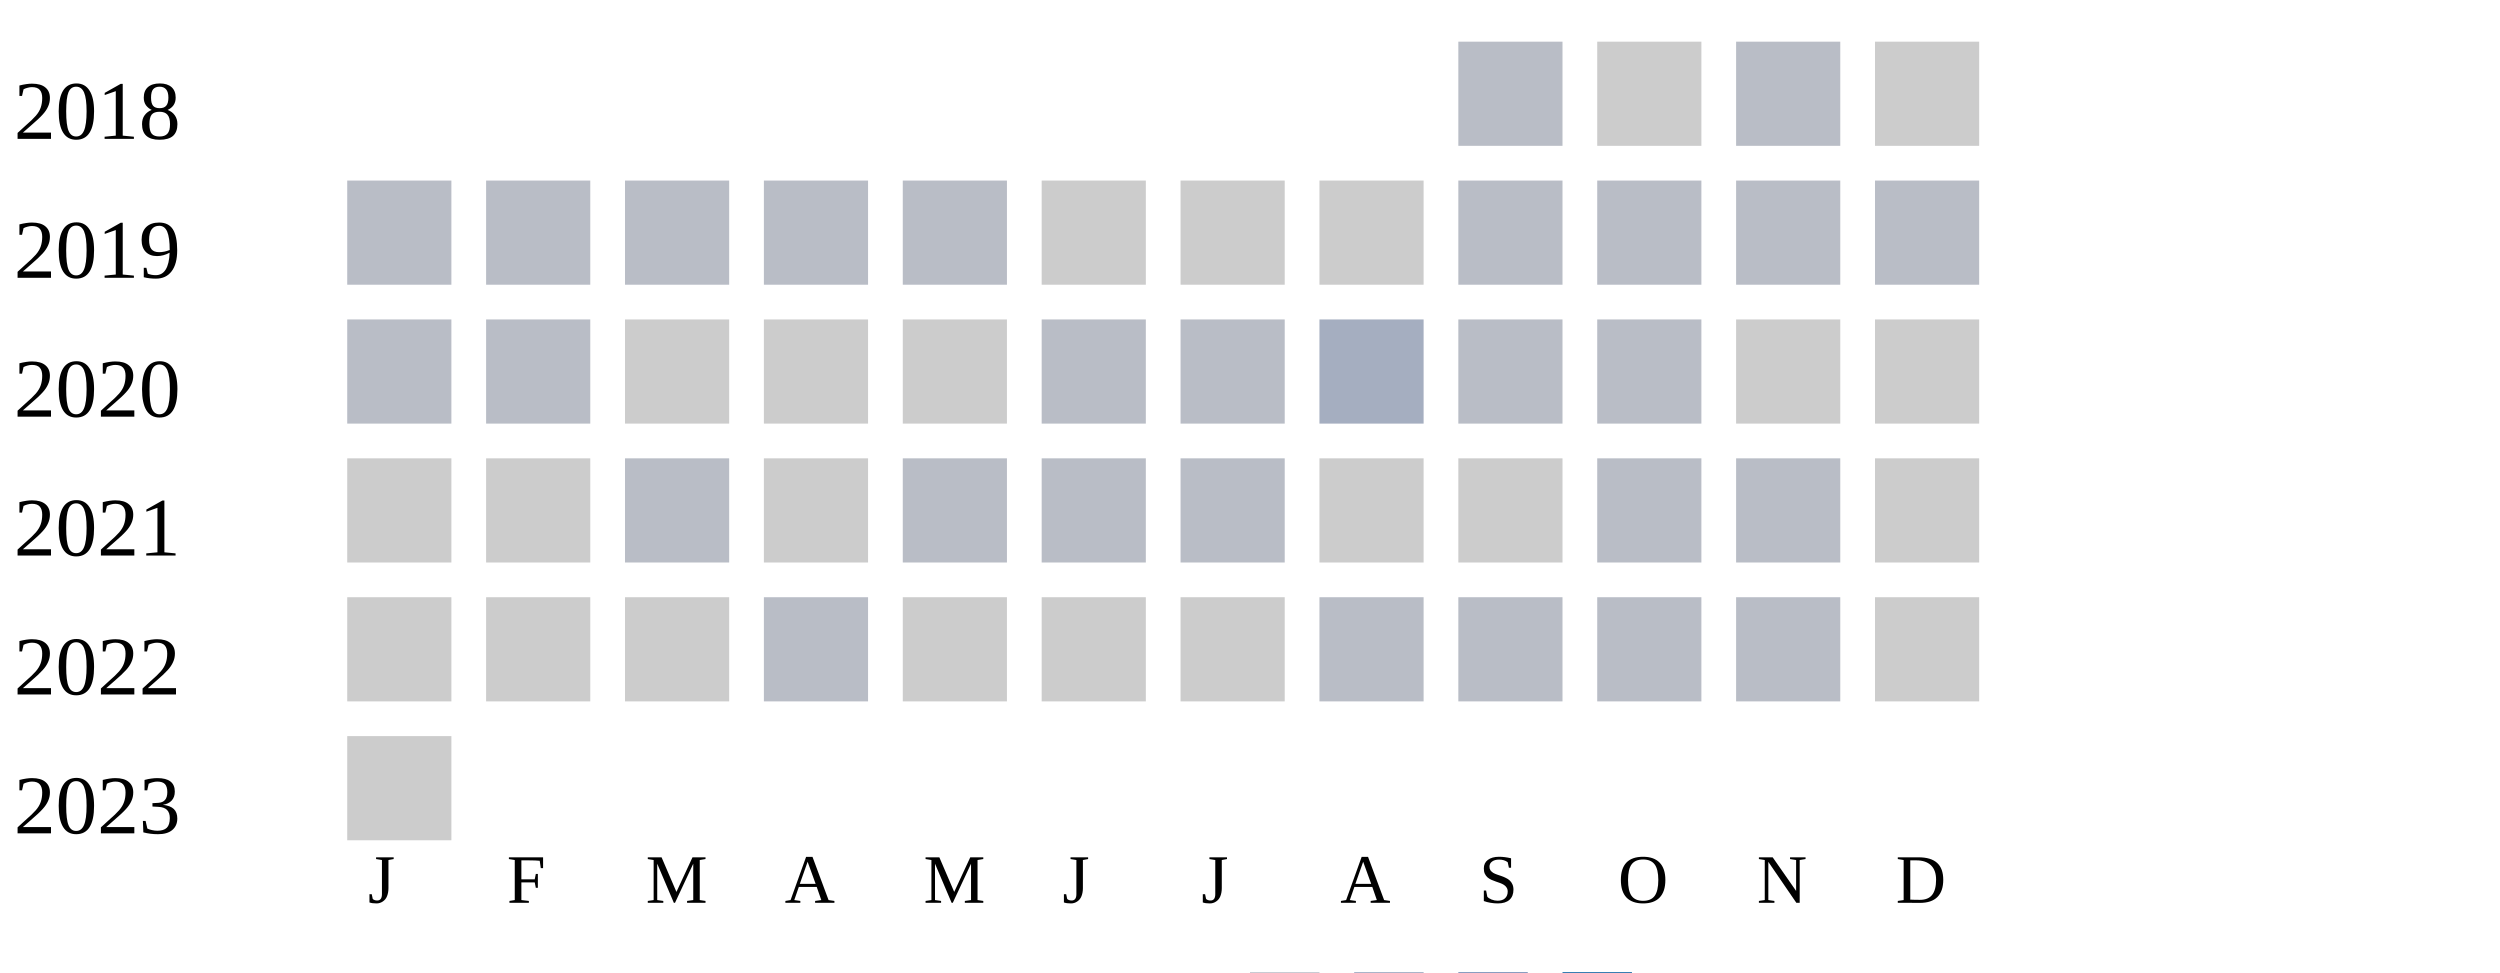
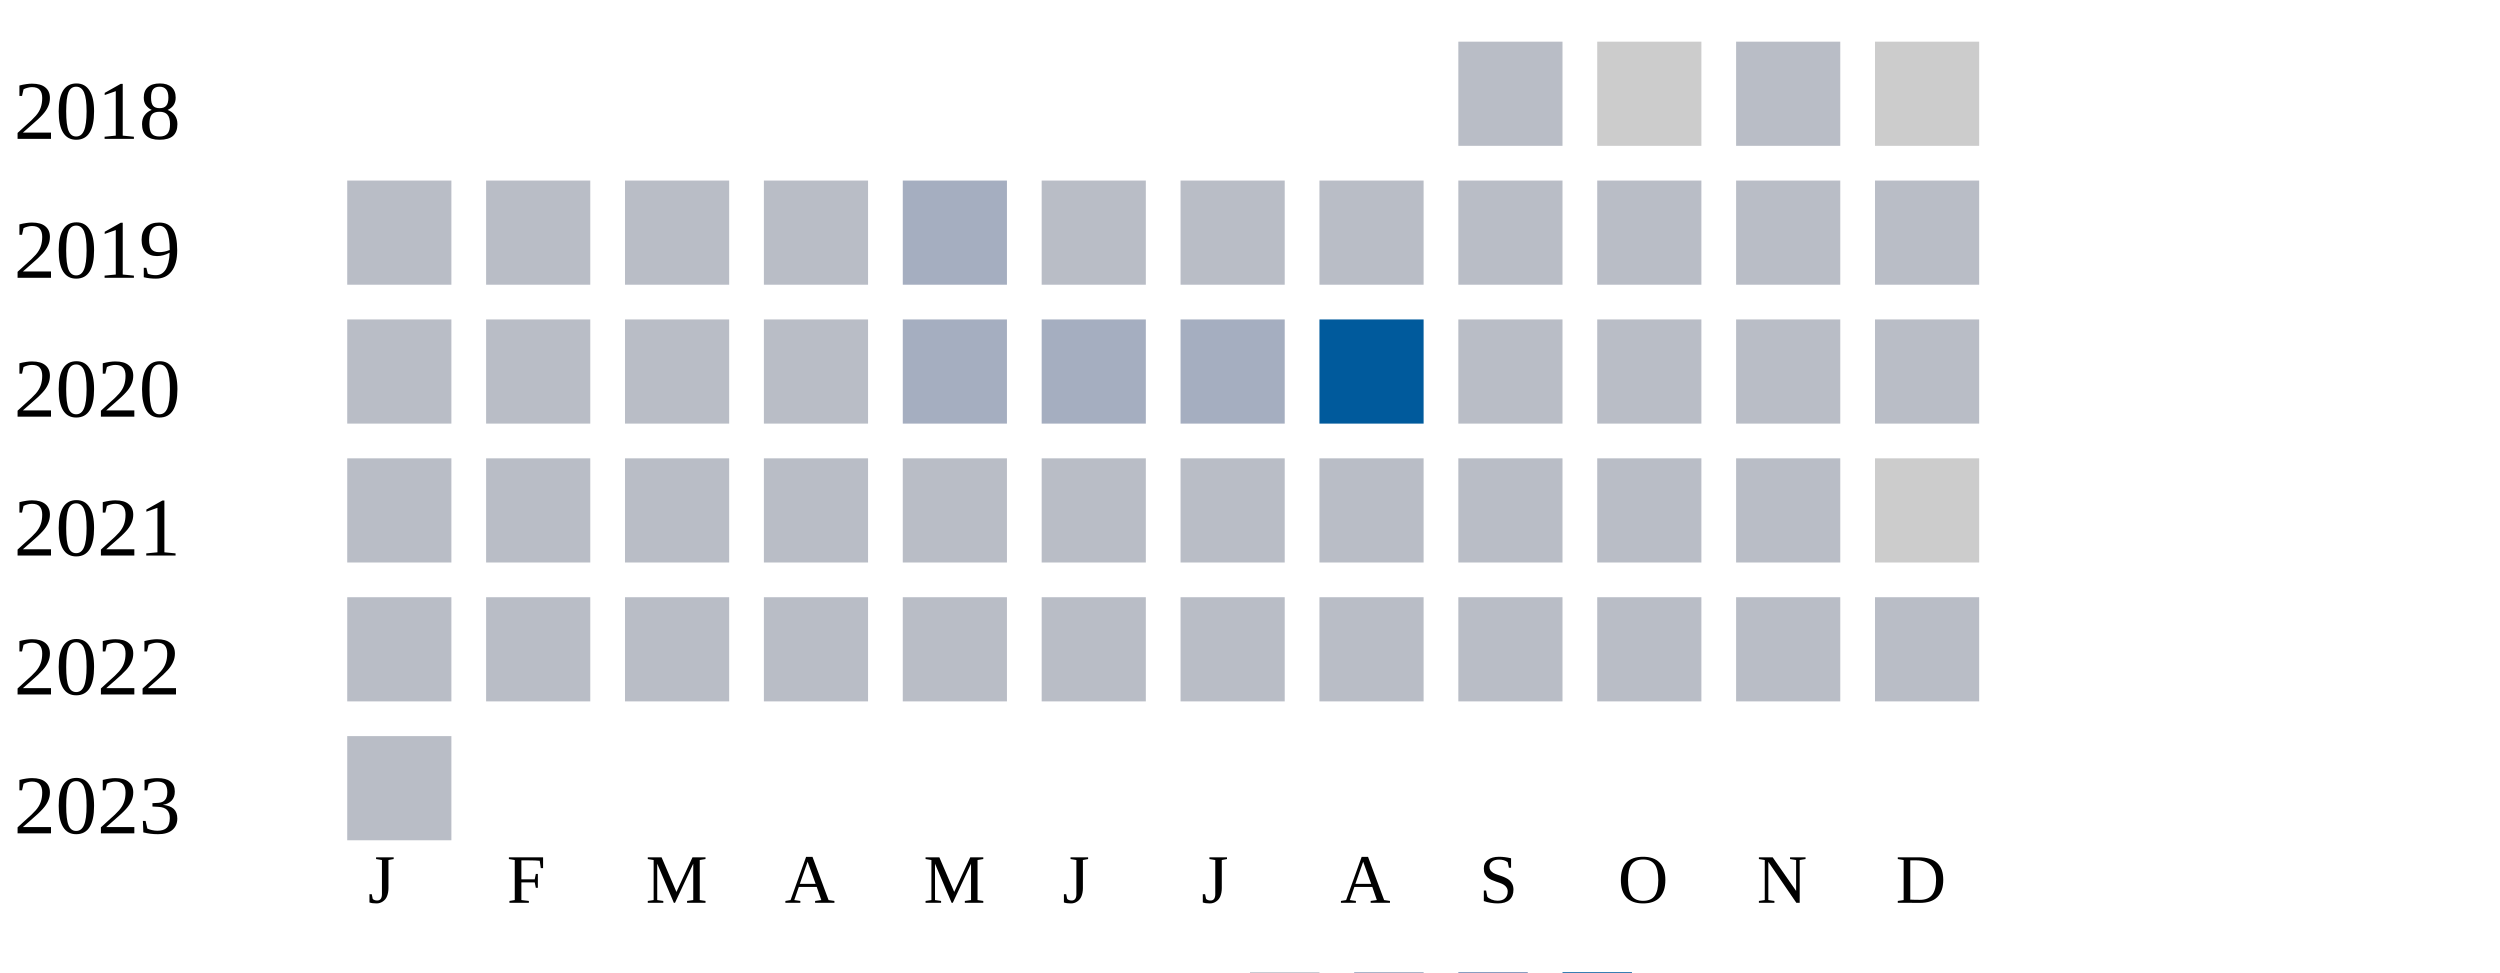
<svg xmlns="http://www.w3.org/2000/svg" width="360" height="140">
  <g transform="translate(0 0)">
    <text x="2" y="20">2018</text>
    <rect x="210" y="6" width="15" height="15" fill="#b9bdc6" />
    <rect x="230" y="6" width="15" height="15" fill="#cccccc" />
    <rect x="250" y="6" width="15" height="15" fill="#b9bdc6" />
    <rect x="270" y="6" width="15" height="15" fill="#cccccc" />
  </g>
  <g transform="translate(0 20)">
    <text x="2" y="20">2019</text>
    <rect x="50" y="6" width="15" height="15" fill="#b9bdc6" />
    <rect x="70" y="6" width="15" height="15" fill="#b9bdc6" />
    <rect x="90" y="6" width="15" height="15" fill="#b9bdc6" />
    <rect x="110" y="6" width="15" height="15" fill="#b9bdc6" />
-     <rect x="130" y="6" width="15" height="15" fill="#b9bdc6" />
-     <rect x="150" y="6" width="15" height="15" fill="#cccccc" />
-     <rect x="170" y="6" width="15" height="15" fill="#cccccc" />
-     <rect x="190" y="6" width="15" height="15" fill="#cccccc" />
+     <rect x="130" y="6" width="15" height="15" fill="#a5aec0" />
+     <rect x="150" y="6" width="15" height="15" fill="#b9bdc6" />
+     <rect x="170" y="6" width="15" height="15" fill="#b9bdc6" />
+     <rect x="190" y="6" width="15" height="15" fill="#b9bdc6" />
    <rect x="210" y="6" width="15" height="15" fill="#b9bdc6" />
    <rect x="230" y="6" width="15" height="15" fill="#b9bdc6" />
    <rect x="250" y="6" width="15" height="15" fill="#b9bdc6" />
    <rect x="270" y="6" width="15" height="15" fill="#b9bdc6" />
  </g>
  <g transform="translate(0 40)">
    <text x="2" y="20">2020</text>
    <rect x="50" y="6" width="15" height="15" fill="#b9bdc6" />
    <rect x="70" y="6" width="15" height="15" fill="#b9bdc6" />
-     <rect x="90" y="6" width="15" height="15" fill="#cccccc" />
-     <rect x="110" y="6" width="15" height="15" fill="#cccccc" />
-     <rect x="130" y="6" width="15" height="15" fill="#cccccc" />
-     <rect x="150" y="6" width="15" height="15" fill="#b9bdc6" />
-     <rect x="170" y="6" width="15" height="15" fill="#b9bdc6" />
-     <rect x="190" y="6" width="15" height="15" fill="#a5aec0" />
+     <rect x="90" y="6" width="15" height="15" fill="#b9bdc6" />
+     <rect x="110" y="6" width="15" height="15" fill="#b9bdc6" />
+     <rect x="130" y="6" width="15" height="15" fill="#a5aec0" />
+     <rect x="150" y="6" width="15" height="15" fill="#a5aec0" />
+     <rect x="170" y="6" width="15" height="15" fill="#a5aec0" />
+     <rect x="190" y="6" width="15" height="15" fill="#005a9c" />
    <rect x="210" y="6" width="15" height="15" fill="#b9bdc6" />
    <rect x="230" y="6" width="15" height="15" fill="#b9bdc6" />
-     <rect x="250" y="6" width="15" height="15" fill="#cccccc" />
-     <rect x="270" y="6" width="15" height="15" fill="#cccccc" />
+     <rect x="250" y="6" width="15" height="15" fill="#b9bdc6" />
+     <rect x="270" y="6" width="15" height="15" fill="#b9bdc6" />
  </g>
  <g transform="translate(0 60)">
    <text x="2" y="20">2021</text>
-     <rect x="50" y="6" width="15" height="15" fill="#cccccc" />
-     <rect x="70" y="6" width="15" height="15" fill="#cccccc" />
+     <rect x="50" y="6" width="15" height="15" fill="#b9bdc6" />
+     <rect x="70" y="6" width="15" height="15" fill="#b9bdc6" />
    <rect x="90" y="6" width="15" height="15" fill="#b9bdc6" />
-     <rect x="110" y="6" width="15" height="15" fill="#cccccc" />
+     <rect x="110" y="6" width="15" height="15" fill="#b9bdc6" />
    <rect x="130" y="6" width="15" height="15" fill="#b9bdc6" />
    <rect x="150" y="6" width="15" height="15" fill="#b9bdc6" />
    <rect x="170" y="6" width="15" height="15" fill="#b9bdc6" />
-     <rect x="190" y="6" width="15" height="15" fill="#cccccc" />
-     <rect x="210" y="6" width="15" height="15" fill="#cccccc" />
+     <rect x="190" y="6" width="15" height="15" fill="#b9bdc6" />
+     <rect x="210" y="6" width="15" height="15" fill="#b9bdc6" />
    <rect x="230" y="6" width="15" height="15" fill="#b9bdc6" />
    <rect x="250" y="6" width="15" height="15" fill="#b9bdc6" />
    <rect x="270" y="6" width="15" height="15" fill="#cccccc" />
  </g>
  <g transform="translate(0 80)">
    <text x="2" y="20">2022</text>
-     <rect x="50" y="6" width="15" height="15" fill="#cccccc" />
-     <rect x="70" y="6" width="15" height="15" fill="#cccccc" />
-     <rect x="90" y="6" width="15" height="15" fill="#cccccc" />
+     <rect x="50" y="6" width="15" height="15" fill="#b9bdc6" />
+     <rect x="70" y="6" width="15" height="15" fill="#b9bdc6" />
+     <rect x="90" y="6" width="15" height="15" fill="#b9bdc6" />
    <rect x="110" y="6" width="15" height="15" fill="#b9bdc6" />
-     <rect x="130" y="6" width="15" height="15" fill="#cccccc" />
-     <rect x="150" y="6" width="15" height="15" fill="#cccccc" />
-     <rect x="170" y="6" width="15" height="15" fill="#cccccc" />
+     <rect x="130" y="6" width="15" height="15" fill="#b9bdc6" />
+     <rect x="150" y="6" width="15" height="15" fill="#b9bdc6" />
+     <rect x="170" y="6" width="15" height="15" fill="#b9bdc6" />
    <rect x="190" y="6" width="15" height="15" fill="#b9bdc6" />
    <rect x="210" y="6" width="15" height="15" fill="#b9bdc6" />
    <rect x="230" y="6" width="15" height="15" fill="#b9bdc6" />
    <rect x="250" y="6" width="15" height="15" fill="#b9bdc6" />
-     <rect x="270" y="6" width="15" height="15" fill="#cccccc" />
+     <rect x="270" y="6" width="15" height="15" fill="#b9bdc6" />
  </g>
  <g transform="translate(0 100)">
    <text x="2" y="20">2023</text>
-     <rect x="50" y="6" width="15" height="15" fill="#cccccc" />
+     <rect x="50" y="6" width="15" height="15" fill="#b9bdc6" />
  </g>
  <text style="font-size: 10px; text-align: center" x="53" y="130">J</text>
  <text style="font-size: 10px; text-align: center" x="73" y="130">F</text>
  <text style="font-size: 10px; text-align: center" x="93" y="130">M</text>
  <text style="font-size: 10px; text-align: center" x="113" y="130">A</text>
  <text style="font-size: 10px; text-align: center" x="133" y="130">M</text>
  <text style="font-size: 10px; text-align: center" x="153" y="130">J</text>
  <text style="font-size: 10px; text-align: center" x="173" y="130">J</text>
  <text style="font-size: 10px; text-align: center" x="193" y="130">A</text>
  <text style="font-size: 10px; text-align: center" x="213" y="130">S</text>
  <text style="font-size: 10px; text-align: center" x="233" y="130">O</text>
  <text style="font-size: 10px; text-align: center" x="253" y="130">N</text>
  <text style="font-size: 10px; text-align: center" x="273" y="130">D</text>
  <text style="font-size: 10px;" x="155" y="149">Less</text>
  <rect fill="#b9bdc6" width="10" height="10" x="180" y="140" />
  <rect fill="#919fba" width="10" height="10" x="195" y="140" />
  <rect fill="#6882ae" width="10" height="10" x="210" y="140" />
  <rect fill="#005a9c" width="10" height="10" x="225" y="140" />
  <text x="240" y="149" style="font-size: 10px;">More</text>
</svg>
